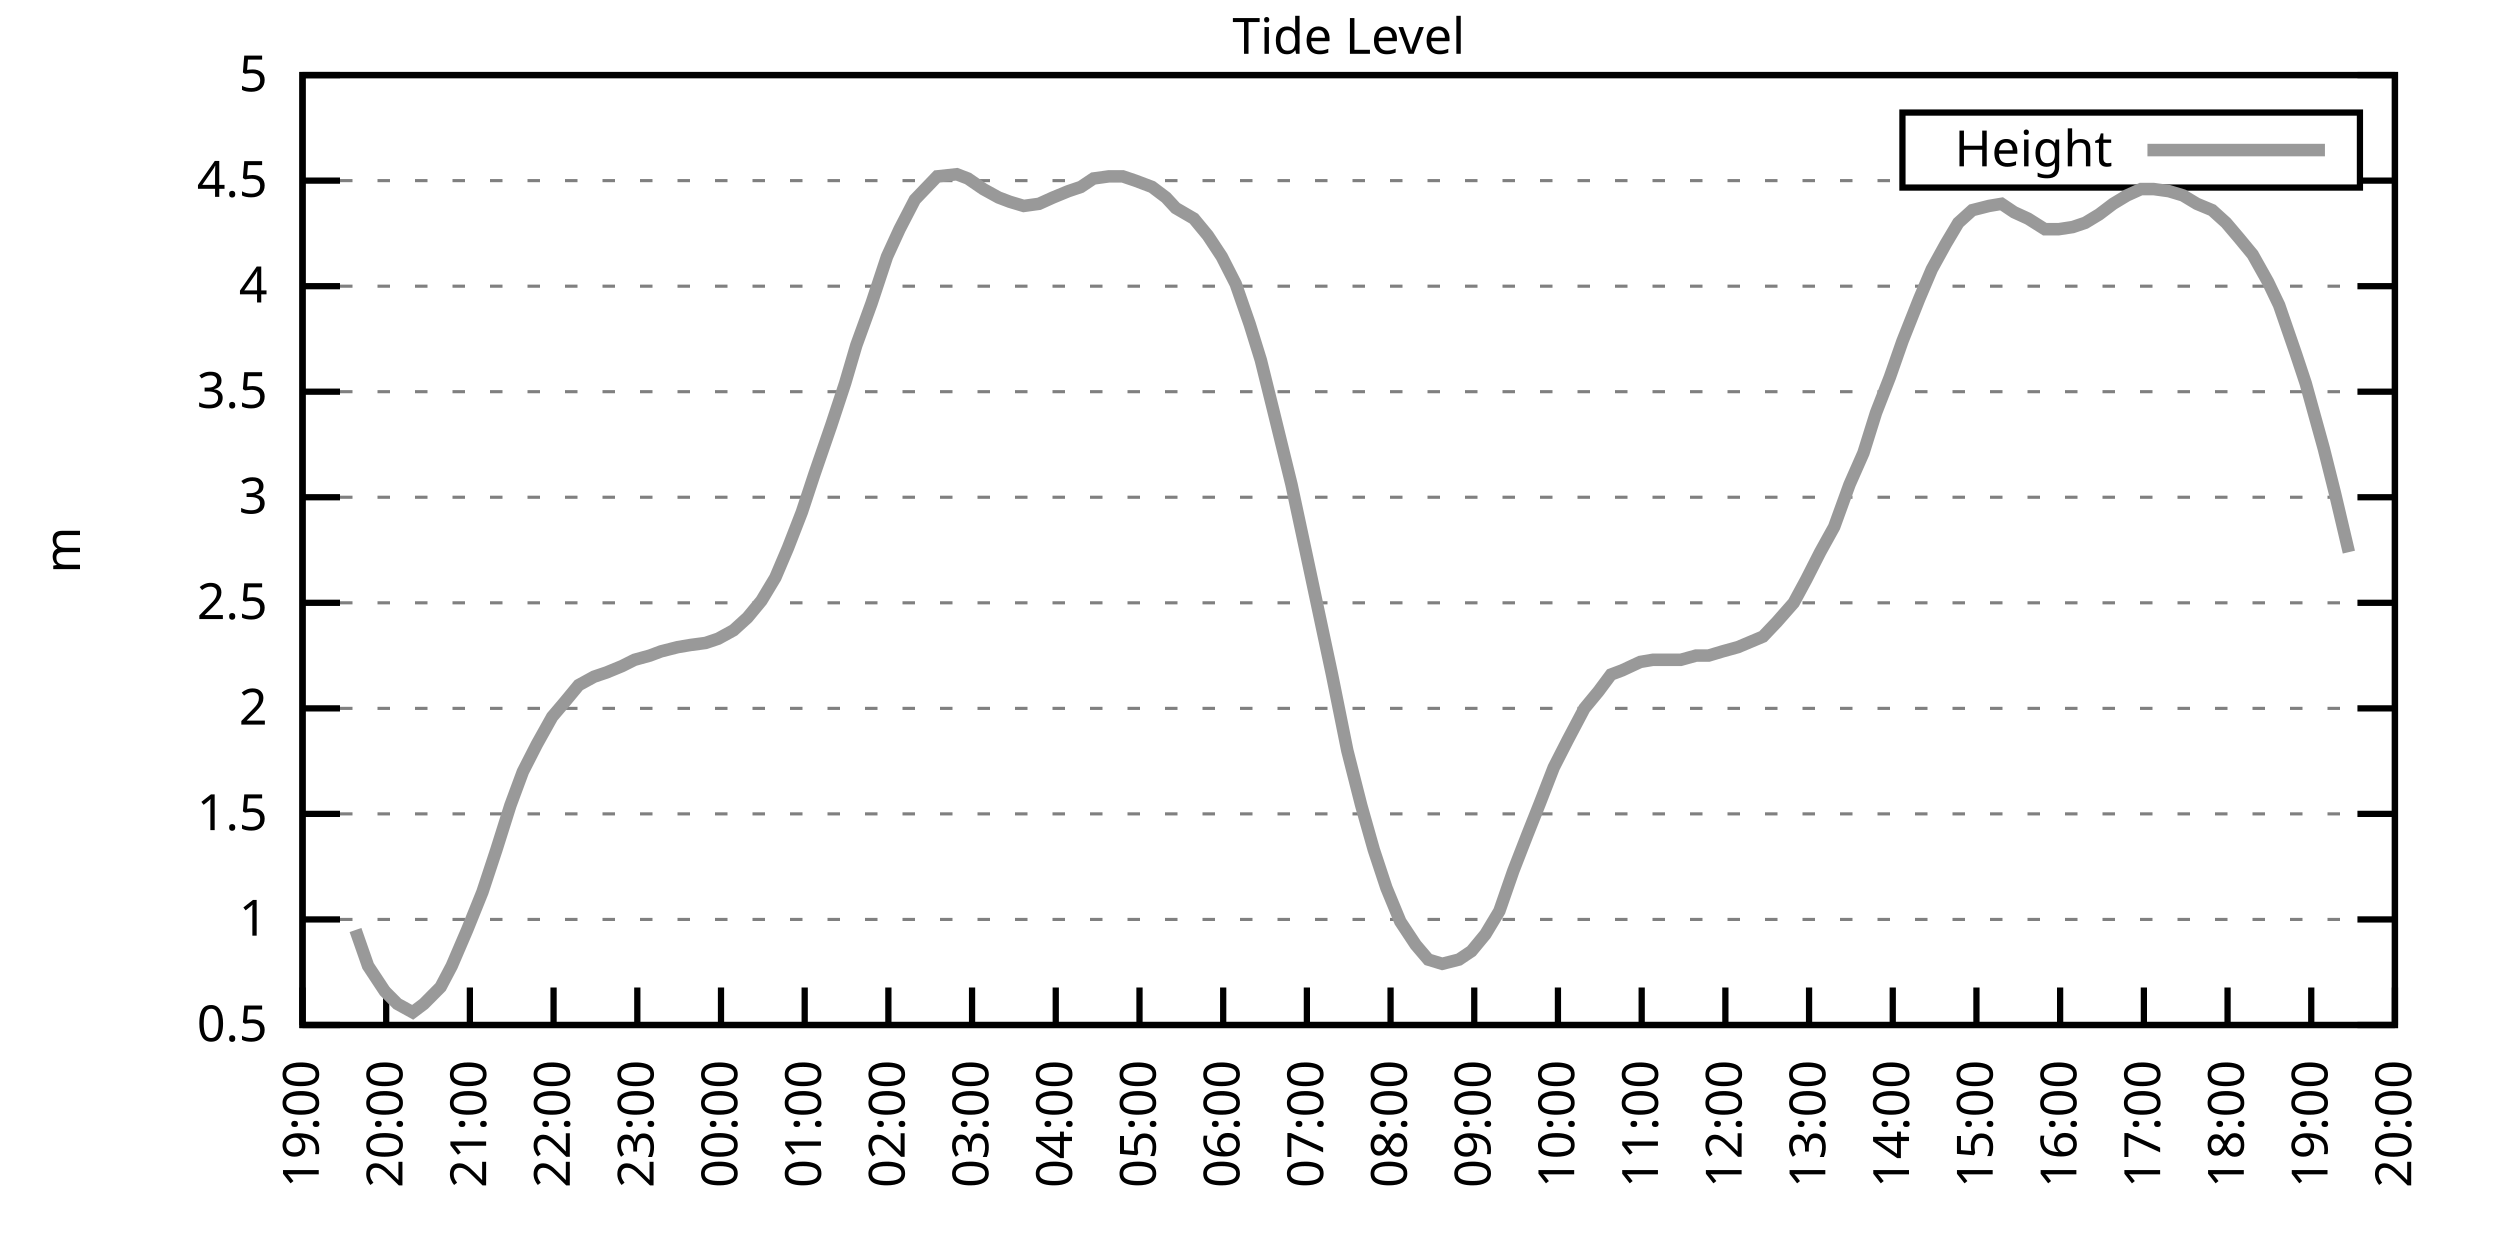
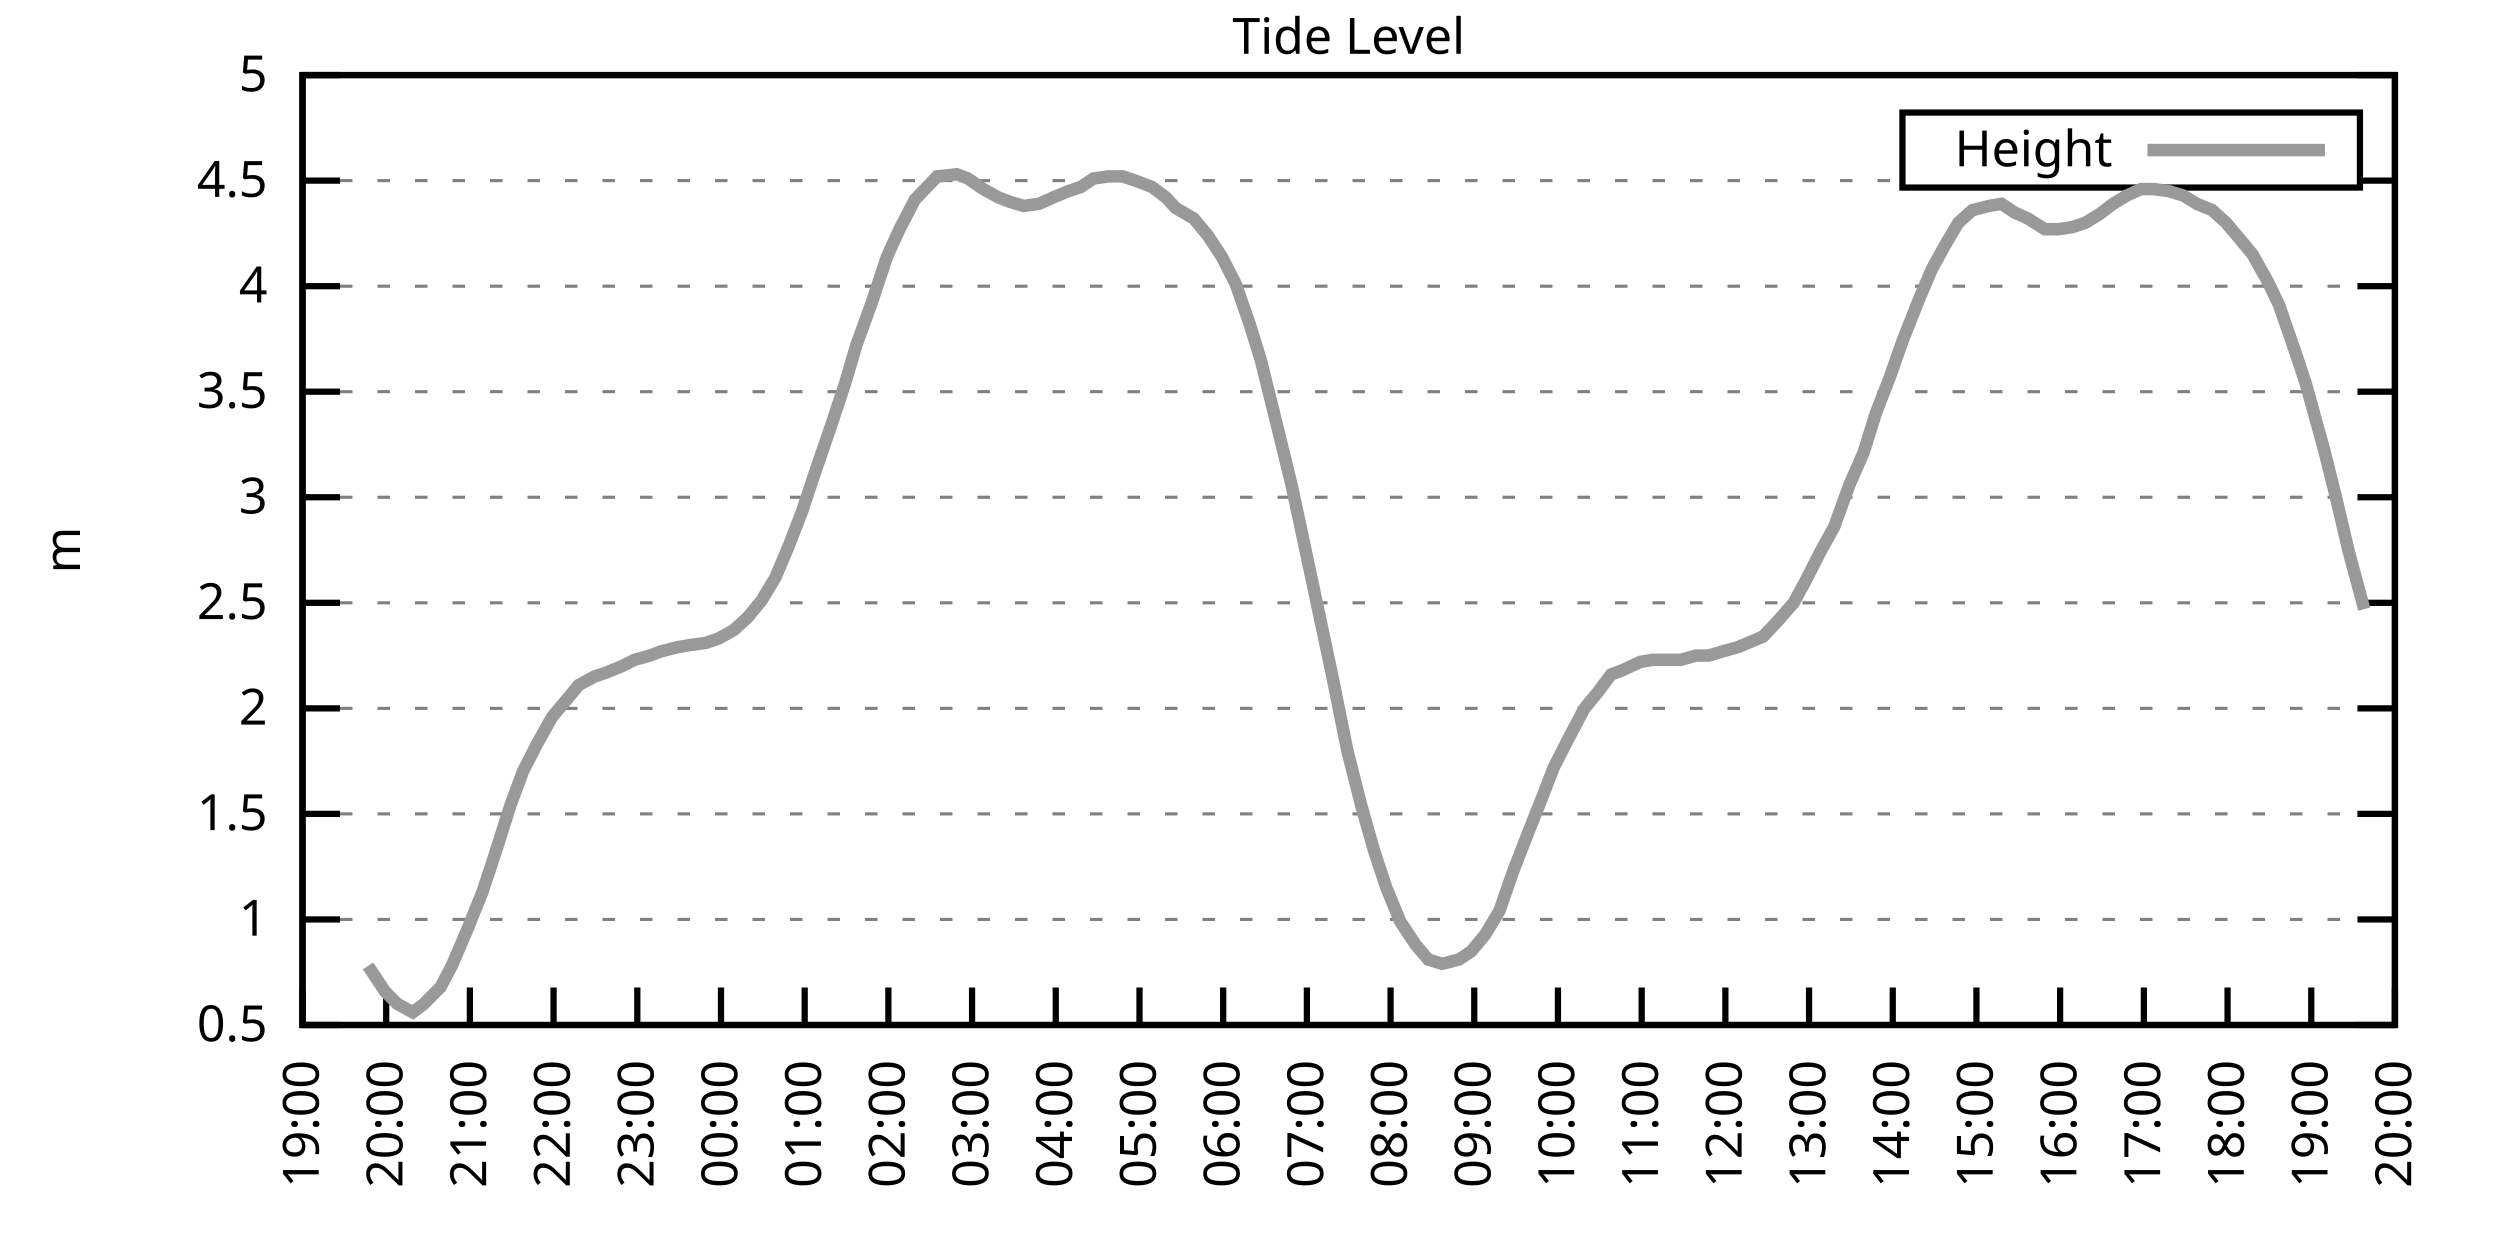
<svg xmlns="http://www.w3.org/2000/svg" xmlns:xlink="http://www.w3.org/1999/xlink" width="400" height="200" viewBox="0 0 400 200">
  <g id="gnuplot_canvas">
    <rect x="0" y="0" width="400" height="200" fill="none" />
    <defs>
      <circle id="gpDot" r="0.5" stroke-width="0.5" stroke="currentColor" />
      <path id="gpPt0" stroke-width="0.333" stroke="currentColor" d="M-1,0 h2 M0,-1 v2" />
      <path id="gpPt1" stroke-width="0.333" stroke="currentColor" d="M-1,-1 L1,1 M1,-1 L-1,1" />
      <path id="gpPt2" stroke-width="0.333" stroke="currentColor" d="M-1,0 L1,0 M0,-1 L0,1 M-1,-1 L1,1 M-1,1 L1,-1" />
      <rect id="gpPt3" stroke-width="0.333" stroke="currentColor" x="-1" y="-1" width="2" height="2" />
      <rect id="gpPt4" stroke-width="0.333" stroke="currentColor" fill="currentColor" x="-1" y="-1" width="2" height="2" />
      <circle id="gpPt5" stroke-width="0.333" stroke="currentColor" cx="0" cy="0" r="1" />
      <use xlink:href="#gpPt5" id="gpPt6" fill="currentColor" stroke="none" />
      <path id="gpPt7" stroke-width="0.333" stroke="currentColor" d="M0,-1.33 L-1.33,0.67 L1.33,0.67 z" />
      <use xlink:href="#gpPt7" id="gpPt8" fill="currentColor" stroke="none" />
      <use xlink:href="#gpPt7" id="gpPt9" stroke="currentColor" transform="rotate(180)" />
      <use xlink:href="#gpPt9" id="gpPt10" fill="currentColor" stroke="none" />
      <use xlink:href="#gpPt3" id="gpPt11" stroke="currentColor" transform="rotate(45)" />
      <use xlink:href="#gpPt11" id="gpPt12" fill="currentColor" stroke="none" />
      <path id="gpPt13" stroke-width="0.333" stroke="currentColor" d="M0,1.330 L1.265,0.411 L0.782,-1.067 L-0.782,-1.076 L-1.265,0.411 z" />
      <use xlink:href="#gpPt13" id="gpPt14" fill="currentColor" stroke="none" />
      <filter id="textbox" filterUnits="objectBoundingBox" x="0" y="0" height="1" width="1">
        <feFlood flood-color="white" flood-opacity="1" result="bgnd" />
        <feComposite in="SourceGraphic" in2="bgnd" operator="atop" />
      </filter>
      <filter id="greybox" filterUnits="objectBoundingBox" x="0" y="0" height="1" width="1">
        <feFlood flood-color="lightgrey" flood-opacity="1" result="grey" />
        <feComposite in="SourceGraphic" in2="grey" operator="atop" />
      </filter>
    </defs>
    <g fill="none" color="white" stroke="currentColor" stroke-width="1.00" stroke-linecap="butt" stroke-linejoin="miter">
</g>
    <g fill="none" color="black" stroke="currentColor" stroke-width="1.00" stroke-linecap="butt" stroke-linejoin="miter">
      <g stroke="none" shape-rendering="crispEdges">
        <polygon fill="rgb(255, 255, 255)" points="48.40,164.00 383.18,164.00 383.18,12.02 48.40,12.02 " />
      </g>
    </g>
    <g fill="none" color="black" stroke="currentColor" stroke-width="1.00" stroke-linecap="butt" stroke-linejoin="miter">
</g>
    <g fill="none" color="black" stroke="black" stroke-width="0.50" stroke-linecap="butt" stroke-linejoin="miter">
</g>
    <g fill="none" color="gray" stroke="currentColor" stroke-width="0.50" stroke-linecap="butt" stroke-linejoin="miter">
      <path stroke="gray" stroke-dasharray="2,4" class="gridline" d="M48.40,164.00 L383.19,164.00  " />
    </g>
    <g fill="none" color="gray" stroke="gray" stroke-width="1.00" stroke-linecap="butt" stroke-linejoin="miter">
</g>
    <g fill="none" color="black" stroke="currentColor" stroke-width="1.00" stroke-linecap="butt" stroke-linejoin="miter">
      <path stroke="black" d="M48.40,164.00 L54.40,164.00 M383.19,164.00 L377.19,164.00  " />
      <g transform="translate(42.80,166.60)" stroke="none" fill="black" font-family="Sans" font-size="8.00" text-anchor="end">
        <text>
          <tspan font-family="Sans"> 0.5</tspan>
        </text>
      </g>
    </g>
    <g fill="none" color="black" stroke="currentColor" stroke-width="1.00" stroke-linecap="butt" stroke-linejoin="miter">
</g>
    <g fill="none" color="black" stroke="black" stroke-width="0.50" stroke-linecap="butt" stroke-linejoin="miter">
</g>
    <g fill="none" color="gray" stroke="currentColor" stroke-width="0.50" stroke-linecap="butt" stroke-linejoin="miter">
      <path stroke="gray" stroke-dasharray="2,4" class="gridline" d="M48.40,147.11 L383.19,147.11  " />
    </g>
    <g fill="none" color="gray" stroke="gray" stroke-width="1.00" stroke-linecap="butt" stroke-linejoin="miter">
</g>
    <g fill="none" color="black" stroke="currentColor" stroke-width="1.00" stroke-linecap="butt" stroke-linejoin="miter">
      <path stroke="black" d="M48.40,147.11 L54.40,147.11 M383.19,147.11 L377.19,147.11  " />
      <g transform="translate(42.80,149.71)" stroke="none" fill="black" font-family="Sans" font-size="8.00" text-anchor="end">
        <text>
          <tspan font-family="Sans"> 1</tspan>
        </text>
      </g>
    </g>
    <g fill="none" color="black" stroke="currentColor" stroke-width="1.00" stroke-linecap="butt" stroke-linejoin="miter">
</g>
    <g fill="none" color="black" stroke="black" stroke-width="0.50" stroke-linecap="butt" stroke-linejoin="miter">
</g>
    <g fill="none" color="gray" stroke="currentColor" stroke-width="0.50" stroke-linecap="butt" stroke-linejoin="miter">
      <path stroke="gray" stroke-dasharray="2,4" class="gridline" d="M48.40,130.22 L383.19,130.22  " />
    </g>
    <g fill="none" color="gray" stroke="gray" stroke-width="1.00" stroke-linecap="butt" stroke-linejoin="miter">
</g>
    <g fill="none" color="black" stroke="currentColor" stroke-width="1.00" stroke-linecap="butt" stroke-linejoin="miter">
      <path stroke="black" d="M48.40,130.22 L54.40,130.22 M383.19,130.22 L377.19,130.22  " />
      <g transform="translate(42.80,132.82)" stroke="none" fill="black" font-family="Sans" font-size="8.00" text-anchor="end">
        <text>
          <tspan font-family="Sans"> 1.5</tspan>
        </text>
      </g>
    </g>
    <g fill="none" color="black" stroke="currentColor" stroke-width="1.00" stroke-linecap="butt" stroke-linejoin="miter">
</g>
    <g fill="none" color="black" stroke="black" stroke-width="0.50" stroke-linecap="butt" stroke-linejoin="miter">
</g>
    <g fill="none" color="gray" stroke="currentColor" stroke-width="0.50" stroke-linecap="butt" stroke-linejoin="miter">
      <path stroke="gray" stroke-dasharray="2,4" class="gridline" d="M48.40,113.34 L383.19,113.34  " />
    </g>
    <g fill="none" color="gray" stroke="gray" stroke-width="1.00" stroke-linecap="butt" stroke-linejoin="miter">
</g>
    <g fill="none" color="black" stroke="currentColor" stroke-width="1.00" stroke-linecap="butt" stroke-linejoin="miter">
      <path stroke="black" d="M48.40,113.34 L54.40,113.34 M383.19,113.34 L377.19,113.34  " />
      <g transform="translate(42.80,115.94)" stroke="none" fill="black" font-family="Sans" font-size="8.00" text-anchor="end">
        <text>
          <tspan font-family="Sans"> 2</tspan>
        </text>
      </g>
    </g>
    <g fill="none" color="black" stroke="currentColor" stroke-width="1.00" stroke-linecap="butt" stroke-linejoin="miter">
</g>
    <g fill="none" color="black" stroke="black" stroke-width="0.50" stroke-linecap="butt" stroke-linejoin="miter">
</g>
    <g fill="none" color="gray" stroke="currentColor" stroke-width="0.50" stroke-linecap="butt" stroke-linejoin="miter">
      <path stroke="gray" stroke-dasharray="2,4" class="gridline" d="M48.40,96.45 L383.19,96.45  " />
    </g>
    <g fill="none" color="gray" stroke="gray" stroke-width="1.00" stroke-linecap="butt" stroke-linejoin="miter">
</g>
    <g fill="none" color="black" stroke="currentColor" stroke-width="1.00" stroke-linecap="butt" stroke-linejoin="miter">
      <path stroke="black" d="M48.40,96.45 L54.40,96.45 M383.19,96.45 L377.19,96.45  " />
      <g transform="translate(42.80,99.05)" stroke="none" fill="black" font-family="Sans" font-size="8.00" text-anchor="end">
        <text>
          <tspan font-family="Sans"> 2.5</tspan>
        </text>
      </g>
    </g>
    <g fill="none" color="black" stroke="currentColor" stroke-width="1.00" stroke-linecap="butt" stroke-linejoin="miter">
</g>
    <g fill="none" color="black" stroke="black" stroke-width="0.50" stroke-linecap="butt" stroke-linejoin="miter">
</g>
    <g fill="none" color="gray" stroke="currentColor" stroke-width="0.50" stroke-linecap="butt" stroke-linejoin="miter">
      <path stroke="gray" stroke-dasharray="2,4" class="gridline" d="M48.40,79.56 L383.19,79.56  " />
    </g>
    <g fill="none" color="gray" stroke="gray" stroke-width="1.00" stroke-linecap="butt" stroke-linejoin="miter">
</g>
    <g fill="none" color="black" stroke="currentColor" stroke-width="1.00" stroke-linecap="butt" stroke-linejoin="miter">
      <path stroke="black" d="M48.40,79.56 L54.40,79.56 M383.19,79.56 L377.19,79.56  " />
      <g transform="translate(42.80,82.16)" stroke="none" fill="black" font-family="Sans" font-size="8.00" text-anchor="end">
        <text>
          <tspan font-family="Sans"> 3</tspan>
        </text>
      </g>
    </g>
    <g fill="none" color="black" stroke="currentColor" stroke-width="1.00" stroke-linecap="butt" stroke-linejoin="miter">
</g>
    <g fill="none" color="black" stroke="black" stroke-width="0.50" stroke-linecap="butt" stroke-linejoin="miter">
</g>
    <g fill="none" color="gray" stroke="currentColor" stroke-width="0.50" stroke-linecap="butt" stroke-linejoin="miter">
      <path stroke="gray" stroke-dasharray="2,4" class="gridline" d="M48.40,62.67 L383.19,62.67  " />
    </g>
    <g fill="none" color="gray" stroke="gray" stroke-width="1.00" stroke-linecap="butt" stroke-linejoin="miter">
</g>
    <g fill="none" color="black" stroke="currentColor" stroke-width="1.00" stroke-linecap="butt" stroke-linejoin="miter">
      <path stroke="black" d="M48.40,62.67 L54.40,62.67 M383.19,62.67 L377.19,62.67  " />
      <g transform="translate(42.80,65.27)" stroke="none" fill="black" font-family="Sans" font-size="8.00" text-anchor="end">
        <text>
          <tspan font-family="Sans"> 3.5</tspan>
        </text>
      </g>
    </g>
    <g fill="none" color="black" stroke="currentColor" stroke-width="1.00" stroke-linecap="butt" stroke-linejoin="miter">
</g>
    <g fill="none" color="black" stroke="black" stroke-width="0.50" stroke-linecap="butt" stroke-linejoin="miter">
</g>
    <g fill="none" color="gray" stroke="currentColor" stroke-width="0.50" stroke-linecap="butt" stroke-linejoin="miter">
      <path stroke="gray" stroke-dasharray="2,4" class="gridline" d="M48.40,45.79 L383.19,45.79  " />
    </g>
    <g fill="none" color="gray" stroke="gray" stroke-width="1.00" stroke-linecap="butt" stroke-linejoin="miter">
</g>
    <g fill="none" color="black" stroke="currentColor" stroke-width="1.00" stroke-linecap="butt" stroke-linejoin="miter">
      <path stroke="black" d="M48.40,45.79 L54.40,45.79 M383.19,45.79 L377.19,45.79  " />
      <g transform="translate(42.80,48.39)" stroke="none" fill="black" font-family="Sans" font-size="8.00" text-anchor="end">
        <text>
          <tspan font-family="Sans"> 4</tspan>
        </text>
      </g>
    </g>
    <g fill="none" color="black" stroke="currentColor" stroke-width="1.00" stroke-linecap="butt" stroke-linejoin="miter">
</g>
    <g fill="none" color="black" stroke="black" stroke-width="0.50" stroke-linecap="butt" stroke-linejoin="miter">
</g>
    <g fill="none" color="gray" stroke="currentColor" stroke-width="0.50" stroke-linecap="butt" stroke-linejoin="miter">
      <path stroke="gray" stroke-dasharray="2,4" class="gridline" d="M48.40,28.90 L304.39,28.90 M377.59,28.90 L383.19,28.90  " />
    </g>
    <g fill="none" color="gray" stroke="gray" stroke-width="1.00" stroke-linecap="butt" stroke-linejoin="miter">
</g>
    <g fill="none" color="black" stroke="currentColor" stroke-width="1.00" stroke-linecap="butt" stroke-linejoin="miter">
      <path stroke="black" d="M48.40,28.90 L54.40,28.90 M383.19,28.90 L377.19,28.90  " />
      <g transform="translate(42.80,31.50)" stroke="none" fill="black" font-family="Sans" font-size="8.00" text-anchor="end">
        <text>
          <tspan font-family="Sans"> 4.5</tspan>
        </text>
      </g>
    </g>
    <g fill="none" color="black" stroke="currentColor" stroke-width="1.00" stroke-linecap="butt" stroke-linejoin="miter">
</g>
    <g fill="none" color="black" stroke="black" stroke-width="0.50" stroke-linecap="butt" stroke-linejoin="miter">
</g>
    <g fill="none" color="gray" stroke="currentColor" stroke-width="0.50" stroke-linecap="butt" stroke-linejoin="miter">
      <path stroke="gray" stroke-dasharray="2,4" class="gridline" d="M48.40,12.01 L383.19,12.01  " />
    </g>
    <g fill="none" color="gray" stroke="gray" stroke-width="1.00" stroke-linecap="butt" stroke-linejoin="miter">
</g>
    <g fill="none" color="black" stroke="currentColor" stroke-width="1.00" stroke-linecap="butt" stroke-linejoin="miter">
      <path stroke="black" d="M48.40,12.01 L54.40,12.01 M383.19,12.01 L377.19,12.01  " />
      <g transform="translate(42.80,14.61)" stroke="none" fill="black" font-family="Sans" font-size="8.00" text-anchor="end">
        <text>
          <tspan font-family="Sans"> 5</tspan>
        </text>
      </g>
    </g>
    <g fill="none" color="black" stroke="currentColor" stroke-width="1.00" stroke-linecap="butt" stroke-linejoin="miter">
      <path stroke="black" d="M48.40,164.00 L48.40,158.00  " />
      <g transform="translate(51.00,169.60) rotate(270.00)" stroke="none" fill="black" font-family="Sans" font-size="8.00" text-anchor="end">
        <text>
          <tspan font-family="Sans">19:00</tspan>
        </text>
      </g>
    </g>
    <g fill="none" color="black" stroke="currentColor" stroke-width="1.00" stroke-linecap="butt" stroke-linejoin="miter">
      <path stroke="black" d="M61.79,164.00 L61.79,158.00  " />
      <g transform="translate(64.39,169.60) rotate(270.00)" stroke="none" fill="black" font-family="Sans" font-size="8.00" text-anchor="end">
        <text>
          <tspan font-family="Sans">20:00</tspan>
        </text>
      </g>
    </g>
    <g fill="none" color="black" stroke="currentColor" stroke-width="1.00" stroke-linecap="butt" stroke-linejoin="miter">
      <path stroke="black" d="M75.18,164.00 L75.18,158.00  " />
      <g transform="translate(77.78,169.60) rotate(270.00)" stroke="none" fill="black" font-family="Sans" font-size="8.00" text-anchor="end">
        <text>
          <tspan font-family="Sans">21:00</tspan>
        </text>
      </g>
    </g>
    <g fill="none" color="black" stroke="currentColor" stroke-width="1.00" stroke-linecap="butt" stroke-linejoin="miter">
      <path stroke="black" d="M88.57,164.00 L88.57,158.00  " />
      <g transform="translate(91.17,169.60) rotate(270.00)" stroke="none" fill="black" font-family="Sans" font-size="8.00" text-anchor="end">
        <text>
          <tspan font-family="Sans">22:00</tspan>
        </text>
      </g>
    </g>
    <g fill="none" color="black" stroke="currentColor" stroke-width="1.00" stroke-linecap="butt" stroke-linejoin="miter">
      <path stroke="black" d="M101.97,164.00 L101.97,158.00  " />
      <g transform="translate(104.57,169.60) rotate(270.00)" stroke="none" fill="black" font-family="Sans" font-size="8.00" text-anchor="end">
        <text>
          <tspan font-family="Sans">23:00</tspan>
        </text>
      </g>
    </g>
    <g fill="none" color="black" stroke="currentColor" stroke-width="1.00" stroke-linecap="butt" stroke-linejoin="miter">
      <path stroke="black" d="M115.36,164.00 L115.36,158.00  " />
      <g transform="translate(117.96,169.60) rotate(270.00)" stroke="none" fill="black" font-family="Sans" font-size="8.00" text-anchor="end">
        <text>
          <tspan font-family="Sans">00:00</tspan>
        </text>
      </g>
    </g>
    <g fill="none" color="black" stroke="currentColor" stroke-width="1.00" stroke-linecap="butt" stroke-linejoin="miter">
      <path stroke="black" d="M128.75,164.00 L128.75,158.00  " />
      <g transform="translate(131.35,169.60) rotate(270.00)" stroke="none" fill="black" font-family="Sans" font-size="8.00" text-anchor="end">
        <text>
          <tspan font-family="Sans">01:00</tspan>
        </text>
      </g>
    </g>
    <g fill="none" color="black" stroke="currentColor" stroke-width="1.00" stroke-linecap="butt" stroke-linejoin="miter">
      <path stroke="black" d="M142.14,164.00 L142.14,158.00  " />
      <g transform="translate(144.74,169.60) rotate(270.00)" stroke="none" fill="black" font-family="Sans" font-size="8.00" text-anchor="end">
        <text>
          <tspan font-family="Sans">02:00</tspan>
        </text>
      </g>
    </g>
    <g fill="none" color="black" stroke="currentColor" stroke-width="1.00" stroke-linecap="butt" stroke-linejoin="miter">
      <path stroke="black" d="M155.53,164.00 L155.53,158.00  " />
      <g transform="translate(158.13,169.60) rotate(270.00)" stroke="none" fill="black" font-family="Sans" font-size="8.00" text-anchor="end">
        <text>
          <tspan font-family="Sans">03:00</tspan>
        </text>
      </g>
    </g>
    <g fill="none" color="black" stroke="currentColor" stroke-width="1.00" stroke-linecap="butt" stroke-linejoin="miter">
      <path stroke="black" d="M168.92,164.00 L168.92,158.00  " />
      <g transform="translate(171.52,169.60) rotate(270.00)" stroke="none" fill="black" font-family="Sans" font-size="8.00" text-anchor="end">
        <text>
          <tspan font-family="Sans">04:00</tspan>
        </text>
      </g>
    </g>
    <g fill="none" color="black" stroke="currentColor" stroke-width="1.00" stroke-linecap="butt" stroke-linejoin="miter">
      <path stroke="black" d="M182.32,164.00 L182.32,158.00  " />
      <g transform="translate(184.92,169.60) rotate(270.00)" stroke="none" fill="black" font-family="Sans" font-size="8.00" text-anchor="end">
        <text>
          <tspan font-family="Sans">05:00</tspan>
        </text>
      </g>
    </g>
    <g fill="none" color="black" stroke="currentColor" stroke-width="1.00" stroke-linecap="butt" stroke-linejoin="miter">
      <path stroke="black" d="M195.71,164.00 L195.71,158.00  " />
      <g transform="translate(198.31,169.60) rotate(270.00)" stroke="none" fill="black" font-family="Sans" font-size="8.00" text-anchor="end">
        <text>
          <tspan font-family="Sans">06:00</tspan>
        </text>
      </g>
    </g>
    <g fill="none" color="black" stroke="currentColor" stroke-width="1.00" stroke-linecap="butt" stroke-linejoin="miter">
      <path stroke="black" d="M209.10,164.00 L209.10,158.00  " />
      <g transform="translate(211.70,169.60) rotate(270.00)" stroke="none" fill="black" font-family="Sans" font-size="8.00" text-anchor="end">
        <text>
          <tspan font-family="Sans">07:00</tspan>
        </text>
      </g>
    </g>
    <g fill="none" color="black" stroke="currentColor" stroke-width="1.00" stroke-linecap="butt" stroke-linejoin="miter">
      <path stroke="black" d="M222.49,164.00 L222.49,158.00  " />
      <g transform="translate(225.09,169.60) rotate(270.00)" stroke="none" fill="black" font-family="Sans" font-size="8.00" text-anchor="end">
        <text>
          <tspan font-family="Sans">08:00</tspan>
        </text>
      </g>
    </g>
    <g fill="none" color="black" stroke="currentColor" stroke-width="1.00" stroke-linecap="butt" stroke-linejoin="miter">
      <path stroke="black" d="M235.88,164.00 L235.88,158.00  " />
      <g transform="translate(238.48,169.60) rotate(270.00)" stroke="none" fill="black" font-family="Sans" font-size="8.00" text-anchor="end">
        <text>
          <tspan font-family="Sans">09:00</tspan>
        </text>
      </g>
    </g>
    <g fill="none" color="black" stroke="currentColor" stroke-width="1.00" stroke-linecap="butt" stroke-linejoin="miter">
      <path stroke="black" d="M249.27,164.00 L249.27,158.00  " />
      <g transform="translate(251.87,169.60) rotate(270.00)" stroke="none" fill="black" font-family="Sans" font-size="8.00" text-anchor="end">
        <text>
          <tspan font-family="Sans">10:00</tspan>
        </text>
      </g>
    </g>
    <g fill="none" color="black" stroke="currentColor" stroke-width="1.00" stroke-linecap="butt" stroke-linejoin="miter">
      <path stroke="black" d="M262.67,164.00 L262.67,158.00  " />
      <g transform="translate(265.27,169.60) rotate(270.00)" stroke="none" fill="black" font-family="Sans" font-size="8.00" text-anchor="end">
        <text>
          <tspan font-family="Sans">11:00</tspan>
        </text>
      </g>
    </g>
    <g fill="none" color="black" stroke="currentColor" stroke-width="1.00" stroke-linecap="butt" stroke-linejoin="miter">
      <path stroke="black" d="M276.06,164.00 L276.06,158.00  " />
      <g transform="translate(278.66,169.60) rotate(270.00)" stroke="none" fill="black" font-family="Sans" font-size="8.00" text-anchor="end">
        <text>
          <tspan font-family="Sans">12:00</tspan>
        </text>
      </g>
    </g>
    <g fill="none" color="black" stroke="currentColor" stroke-width="1.00" stroke-linecap="butt" stroke-linejoin="miter">
      <path stroke="black" d="M289.45,164.00 L289.45,158.00  " />
      <g transform="translate(292.05,169.60) rotate(270.00)" stroke="none" fill="black" font-family="Sans" font-size="8.00" text-anchor="end">
        <text>
          <tspan font-family="Sans">13:00</tspan>
        </text>
      </g>
    </g>
    <g fill="none" color="black" stroke="currentColor" stroke-width="1.00" stroke-linecap="butt" stroke-linejoin="miter">
      <path stroke="black" d="M302.84,164.00 L302.84,158.00  " />
      <g transform="translate(305.44,169.60) rotate(270.00)" stroke="none" fill="black" font-family="Sans" font-size="8.00" text-anchor="end">
        <text>
          <tspan font-family="Sans">14:00</tspan>
        </text>
      </g>
    </g>
    <g fill="none" color="black" stroke="currentColor" stroke-width="1.00" stroke-linecap="butt" stroke-linejoin="miter">
      <path stroke="black" d="M316.23,164.00 L316.23,158.00  " />
      <g transform="translate(318.83,169.60) rotate(270.00)" stroke="none" fill="black" font-family="Sans" font-size="8.00" text-anchor="end">
        <text>
          <tspan font-family="Sans">15:00</tspan>
        </text>
      </g>
    </g>
    <g fill="none" color="black" stroke="currentColor" stroke-width="1.00" stroke-linecap="butt" stroke-linejoin="miter">
      <path stroke="black" d="M329.62,164.00 L329.62,158.00  " />
      <g transform="translate(332.22,169.60) rotate(270.00)" stroke="none" fill="black" font-family="Sans" font-size="8.00" text-anchor="end">
        <text>
          <tspan font-family="Sans">16:00</tspan>
        </text>
      </g>
    </g>
    <g fill="none" color="black" stroke="currentColor" stroke-width="1.00" stroke-linecap="butt" stroke-linejoin="miter">
      <path stroke="black" d="M343.02,164.00 L343.02,158.00  " />
      <g transform="translate(345.62,169.60) rotate(270.00)" stroke="none" fill="black" font-family="Sans" font-size="8.00" text-anchor="end">
        <text>
          <tspan font-family="Sans">17:00</tspan>
        </text>
      </g>
    </g>
    <g fill="none" color="black" stroke="currentColor" stroke-width="1.00" stroke-linecap="butt" stroke-linejoin="miter">
      <path stroke="black" d="M356.41,164.00 L356.41,158.00  " />
      <g transform="translate(359.01,169.60) rotate(270.00)" stroke="none" fill="black" font-family="Sans" font-size="8.00" text-anchor="end">
        <text>
          <tspan font-family="Sans">18:00</tspan>
        </text>
      </g>
    </g>
    <g fill="none" color="black" stroke="currentColor" stroke-width="1.00" stroke-linecap="butt" stroke-linejoin="miter">
      <path stroke="black" d="M369.80,164.00 L369.80,158.00  " />
      <g transform="translate(372.40,169.60) rotate(270.00)" stroke="none" fill="black" font-family="Sans" font-size="8.00" text-anchor="end">
        <text>
          <tspan font-family="Sans">19:00</tspan>
        </text>
      </g>
    </g>
    <g fill="none" color="black" stroke="currentColor" stroke-width="1.00" stroke-linecap="butt" stroke-linejoin="miter">
      <path stroke="black" d="M383.19,164.00 L383.19,158.00  " />
      <g transform="translate(385.79,169.60) rotate(270.00)" stroke="none" fill="black" font-family="Sans" font-size="8.00" text-anchor="end">
        <text>
          <tspan font-family="Sans">20:00</tspan>
        </text>
      </g>
    </g>
    <g fill="none" color="black" stroke="currentColor" stroke-width="1.00" stroke-linecap="butt" stroke-linejoin="miter">
</g>
    <g fill="none" color="black" stroke="currentColor" stroke-width="1.00" stroke-linecap="butt" stroke-linejoin="miter">
      <path stroke="black" d="M48.40,12.01 L48.40,164.00 L383.19,164.00 L383.19,12.01 L48.40,12.01 Z  " />
    </g>
    <g fill="none" color="black" stroke="currentColor" stroke-width="1.00" stroke-linecap="butt" stroke-linejoin="miter">
</g>
    <g fill="none" color="black" stroke="currentColor" stroke-width="1.00" stroke-linecap="butt" stroke-linejoin="miter">
      <path stroke="black" d="M304.39,30.01 L304.39,18.01 L377.59,18.01 L377.59,30.01 L304.39,30.01 Z  " />
    </g>
    <g id="Tide_level_plot_1">
      <g fill="none" color="white" stroke="black" stroke-width="2.00" stroke-linecap="butt" stroke-linejoin="miter">
</g>
      <g fill="none" color="black" stroke="currentColor" stroke-width="2.00" stroke-linecap="butt" stroke-linejoin="miter">
        <g transform="translate(337.99,26.61)" stroke="none" fill="black" font-family="Sans" font-size="8.00" text-anchor="end">
          <text>
            <tspan font-family="Sans">Height</tspan>
          </text>
        </g>
      </g>
      <g fill="none" color="black" stroke="currentColor" stroke-width="2.00" stroke-linecap="butt" stroke-linejoin="miter">
-         <path stroke="rgb(153, 153, 153)" d="M343.59,24.01 L371.99,24.01 M56.88,148.80 L58.89,154.54 L61.57,158.60 L63.58,160.62 L66.03,161.97 L67.82,160.62   L70.50,157.92 L72.28,154.54 L74.74,148.80 L77.19,142.72 L79.42,135.97 L81.66,128.87 L83.66,123.47 L85.90,119.08   L88.35,114.69 L90.36,112.32 L92.59,109.62 L95.05,108.27 L97.06,107.59 L99.51,106.58 L101.52,105.57 L103.98,104.89   L105.76,104.22 L108.44,103.54 L110.45,103.20 L112.90,102.87 L114.91,102.19 L117.37,100.84 L119.60,98.81 L121.83,96.11   L124.06,92.40 L126.07,87.67 L128.30,81.93 L130.31,75.85 L132.99,68.08 L135.22,61.32 L137.01,55.24 L139.46,48.49   L141.92,41.06 L143.93,36.67 L146.38,31.94 L149.95,28.22 L153.08,27.88 L154.86,28.56 L157.32,30.25 L159.77,31.60   L161.56,32.28 L163.79,32.95 L166.25,32.61 L168.48,31.60 L170.93,30.59 L172.94,29.91 L174.95,28.56 L177.41,28.22   L179.64,28.22 L181.65,28.90 L184.32,29.91 L186.56,31.60 L188.12,33.29 L191.02,34.98 L193.25,37.68 L195.48,41.06   L197.72,45.45 L199.95,51.87 L201.73,57.61 L203.74,65.71 L206.64,77.53 L208.88,88.00 L211.11,98.48 L213.12,107.93   L215.57,120.09 L217.80,128.87 L219.81,135.97 L221.82,142.05 L224.05,147.45 L226.51,151.17 L228.52,153.53 L230.75,154.21   L233.43,153.53 L235.44,152.18 L237.67,149.48 L239.90,145.76 L242.13,139.34 L244.36,133.60 L246.37,128.54 L248.60,122.79   L250.84,118.40 L253.51,113.34 L255.75,110.63 L257.76,107.93 L259.54,107.26 L262.44,105.91 L264.45,105.57 L266.46,105.57   L268.92,105.57 L271.37,104.89 L273.38,104.89 L275.61,104.22 L278.07,103.54 L282.08,101.85 L284.32,99.49 L286.99,96.45   L289.00,92.73 L291.23,88.34 L293.47,84.29 L295.92,77.53 L298.15,72.47 L300.16,66.05 L302.39,60.31 L304.40,54.57   L307.08,47.81 L309.09,43.08 L311.32,39.03 L313.33,35.65 L315.56,33.63 L318.24,32.95 L320.25,32.61 L322.26,33.96   L324.49,34.98 L327.17,36.67 L329.40,36.67 L331.63,36.33 L333.64,35.65 L335.87,34.30 L338.10,32.61 L340.34,31.26   L342.57,30.25 L344.58,30.25 L347.03,30.59 L349.26,31.26 L351.50,32.61 L353.95,33.63 L356.18,35.65 L358.19,38.02   L360.42,40.72 L362.88,45.11 L364.66,48.83 L367.34,56.59 L368.91,61.32 L371.81,71.79 L373.59,78.89 L375.82,88.34    " />
+         <path stroke="rgb(153, 153, 153)" d="M343.59,24.01 L371.99,24.01 M58.89,154.54 L61.57,158.60 L63.58,160.62 L66.03,161.97 L67.82,160.62 L70.50,157.92   L72.28,154.54 L74.74,148.80 L77.19,142.72 L79.42,135.97 L81.66,128.87 L83.66,123.47 L85.90,119.08 L88.35,114.69   L90.36,112.32 L92.59,109.62 L95.05,108.27 L97.06,107.59 L99.51,106.58 L101.52,105.57 L103.98,104.89 L105.76,104.22   L108.44,103.54 L110.45,103.20 L112.90,102.87 L114.91,102.19 L117.37,100.84 L119.60,98.81 L121.83,96.11 L124.06,92.40   L126.07,87.67 L128.30,81.93 L130.31,75.85 L132.99,68.08 L135.22,61.32 L137.01,55.24 L139.46,48.49 L141.92,41.06   L143.93,36.67 L146.38,31.94 L149.95,28.22 L153.08,27.88 L154.86,28.56 L157.32,30.25 L159.77,31.60 L161.56,32.28   L163.79,32.95 L166.25,32.61 L168.48,31.60 L170.93,30.59 L172.94,29.91 L174.95,28.56 L177.41,28.22 L179.64,28.22   L181.65,28.90 L184.32,29.91 L186.56,31.60 L188.12,33.29 L191.02,34.98 L193.25,37.68 L195.48,41.06 L197.72,45.45   L199.95,51.87 L201.73,57.61 L203.74,65.71 L206.64,77.53 L208.88,88.00 L211.11,98.48 L213.12,107.93 L215.57,120.09   L217.80,128.87 L219.81,135.97 L221.82,142.05 L224.05,147.45 L226.51,151.17 L228.52,153.53 L230.75,154.21 L233.43,153.53   L235.44,152.18 L237.67,149.48 L239.90,145.76 L242.13,139.34 L244.36,133.60 L246.37,128.54 L248.60,122.79 L250.84,118.40   L253.51,113.34 L255.75,110.63 L257.76,107.93 L259.54,107.26 L262.44,105.91 L264.45,105.57 L266.46,105.57 L268.92,105.57   L271.37,104.89 L273.38,104.89 L275.61,104.22 L278.07,103.54 L282.08,101.85 L284.32,99.49 L286.99,96.45 L289.00,92.73   L291.23,88.34 L293.47,84.29 L295.92,77.53 L298.15,72.47 L300.16,66.05 L302.39,60.31 L304.40,54.57 L307.08,47.81   L309.09,43.08 L311.32,39.03 L313.33,35.65 L315.56,33.63 L318.24,32.95 L320.25,32.61 L322.26,33.96 L324.49,34.98   L327.17,36.67 L329.40,36.67 L331.63,36.33 L333.64,35.65 L335.87,34.30 L338.10,32.61 L340.34,31.26 L342.57,30.25   L344.58,30.25 L347.03,30.59 L349.26,31.26 L351.50,32.61 L353.95,33.63 L356.18,35.65 L358.19,38.02 L360.42,40.72   L362.88,45.11 L364.66,48.83 L367.34,56.59 L368.91,61.32 L371.81,71.79 L373.59,78.89 L375.82,88.34 L378.28,97.46    " />
      </g>
    </g>
    <g fill="none" color="black" stroke="currentColor" stroke-width="2.00" stroke-linecap="butt" stroke-linejoin="miter">
</g>
    <g fill="none" color="black" stroke="black" stroke-width="1.00" stroke-linecap="butt" stroke-linejoin="miter">
</g>
    <g fill="none" color="black" stroke="currentColor" stroke-width="1.00" stroke-linecap="butt" stroke-linejoin="miter">
      <path stroke="black" d="M48.40,12.01 L48.40,164.00 L383.19,164.00 L383.19,12.01 L48.40,12.01 Z  " />
      <g transform="translate(12.80,88.01) rotate(270.00)" stroke="none" fill="black" font-family="Sans" font-size="8.00" text-anchor="middle">
        <text>
          <tspan font-family="Sans">m</tspan>
        </text>
      </g>
    </g>
    <g fill="none" color="black" stroke="currentColor" stroke-width="1.00" stroke-linecap="butt" stroke-linejoin="miter">
</g>
    <g fill="none" color="black" stroke="currentColor" stroke-width="1.00" stroke-linecap="butt" stroke-linejoin="miter">
      <g transform="translate(215.79,8.61)" stroke="none" fill="black" font-family="Sans" font-size="8.00" text-anchor="middle">
        <text>
          <tspan font-family="Sans">Tide Level</tspan>
        </text>
      </g>
    </g>
    <g fill="none" color="black" stroke="currentColor" stroke-width="1.00" stroke-linecap="butt" stroke-linejoin="miter">
</g>
  </g>
</svg>
